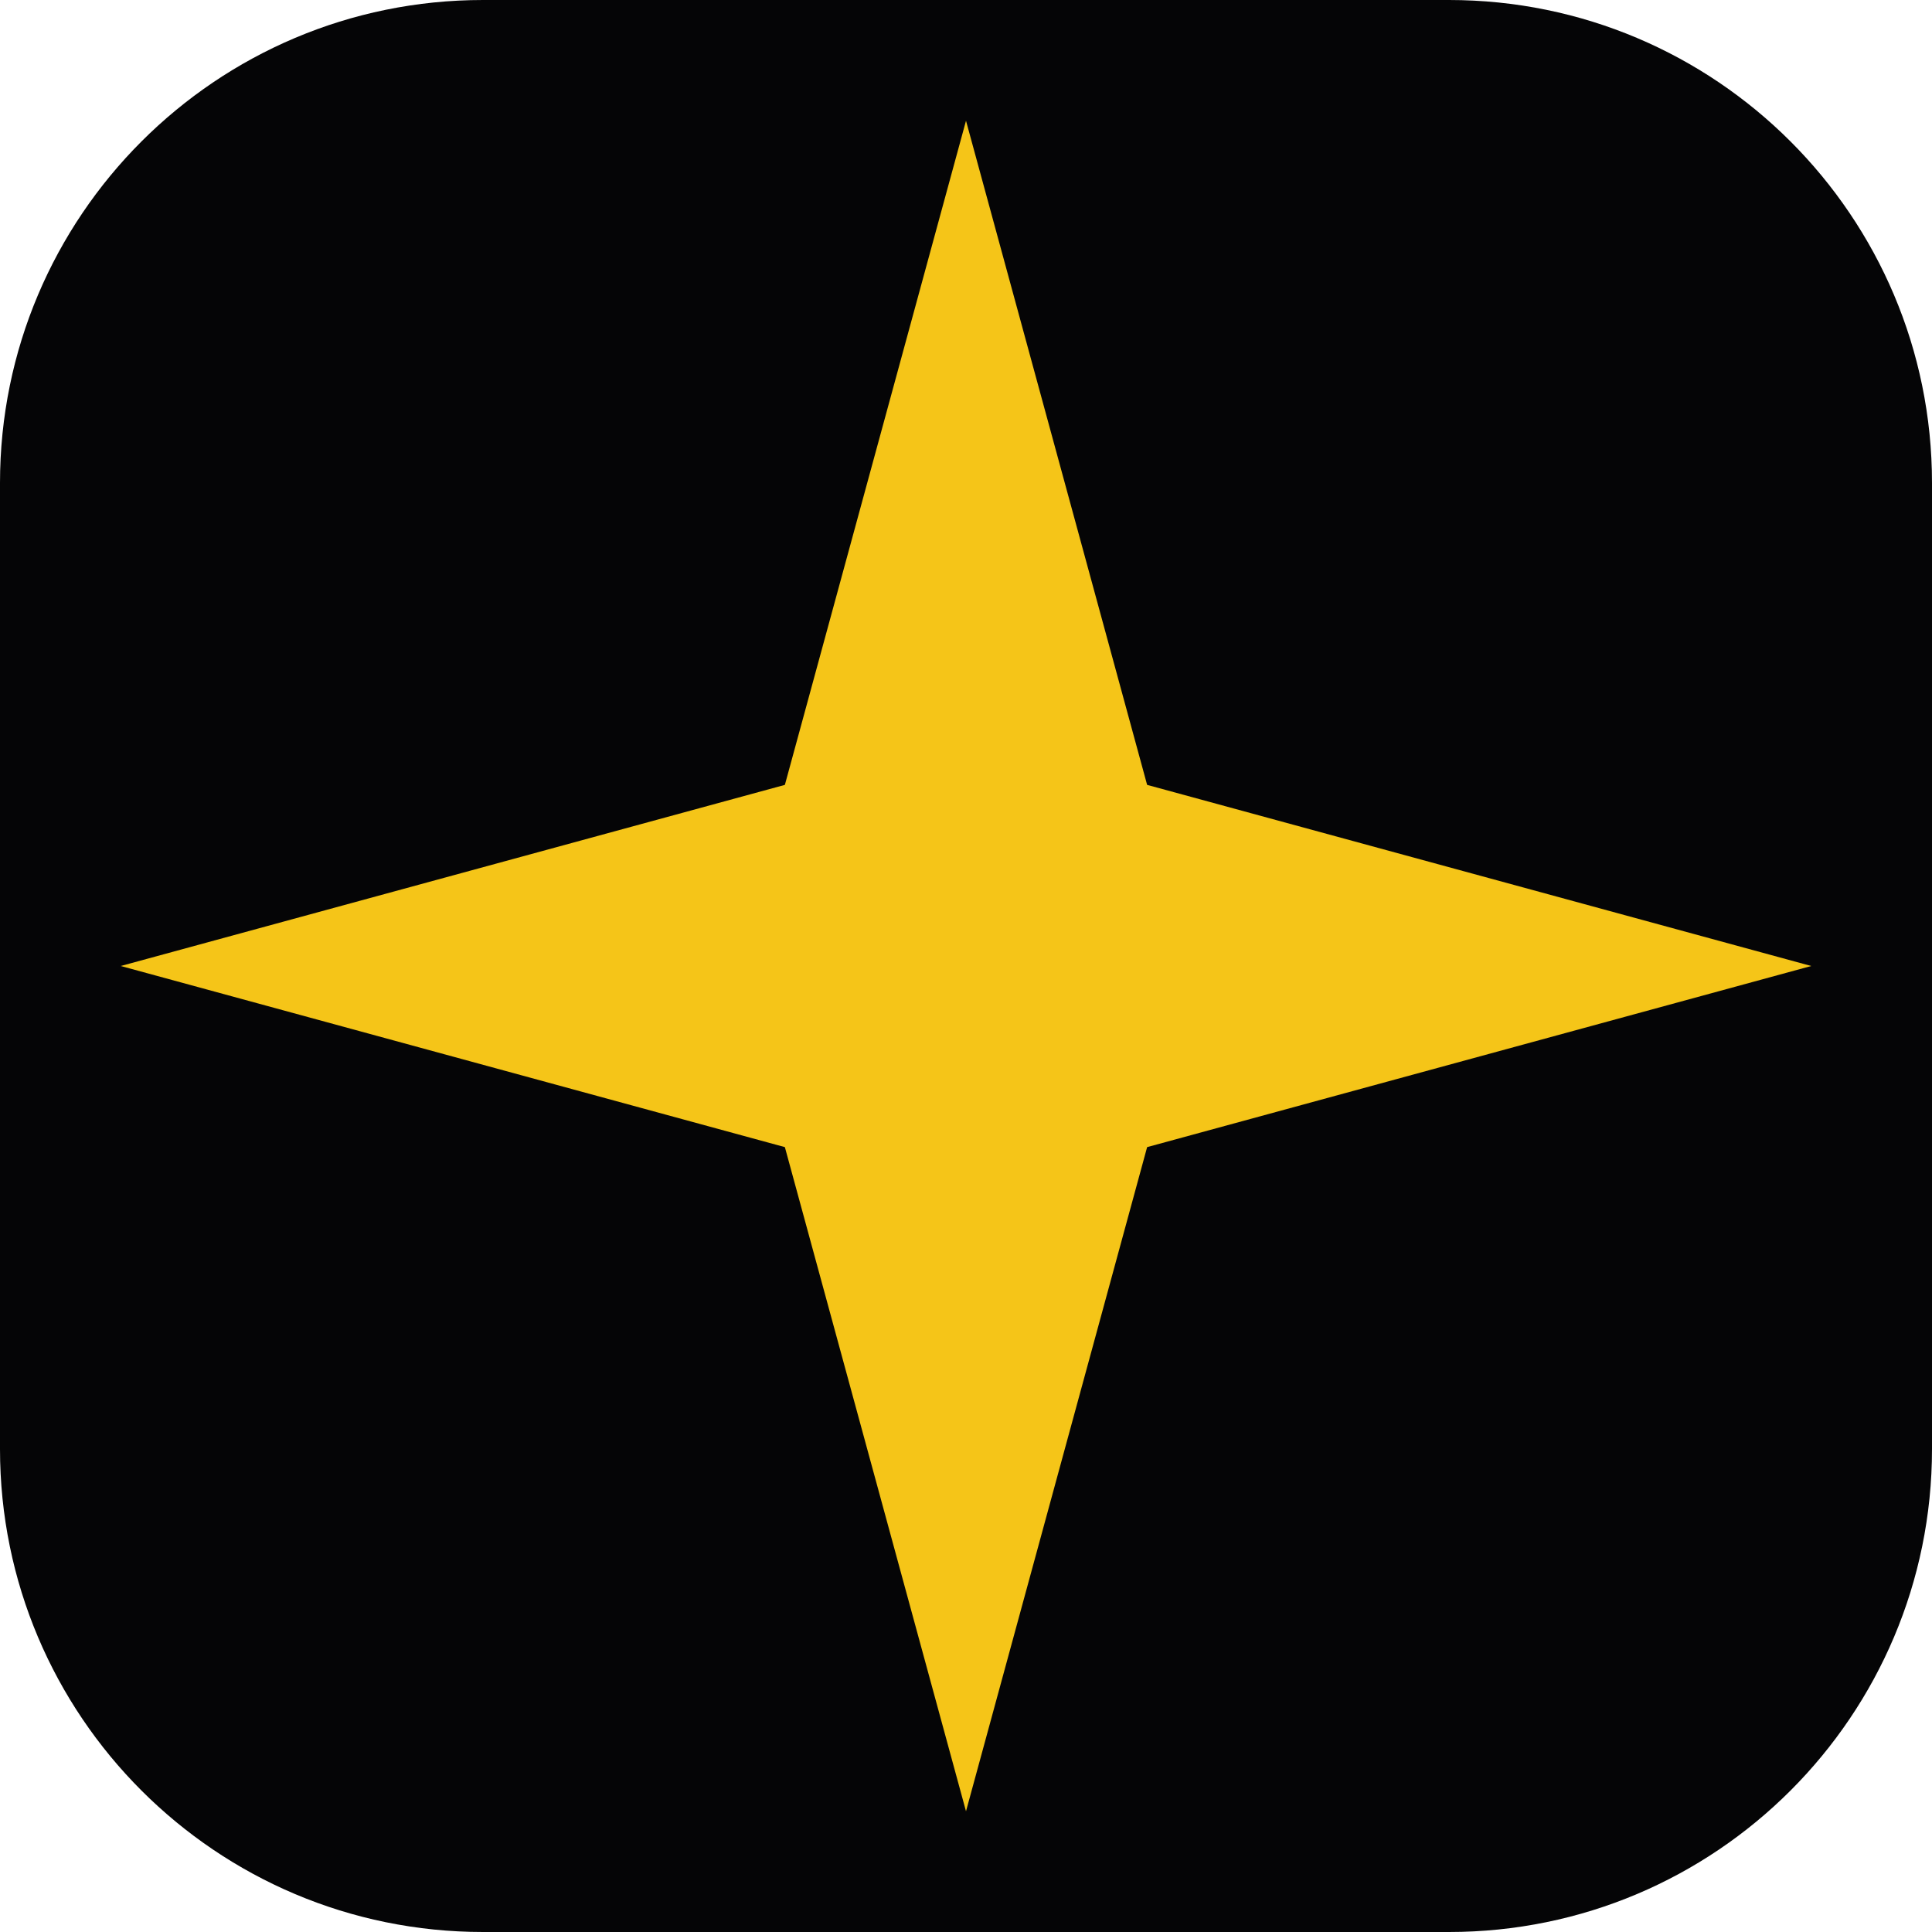
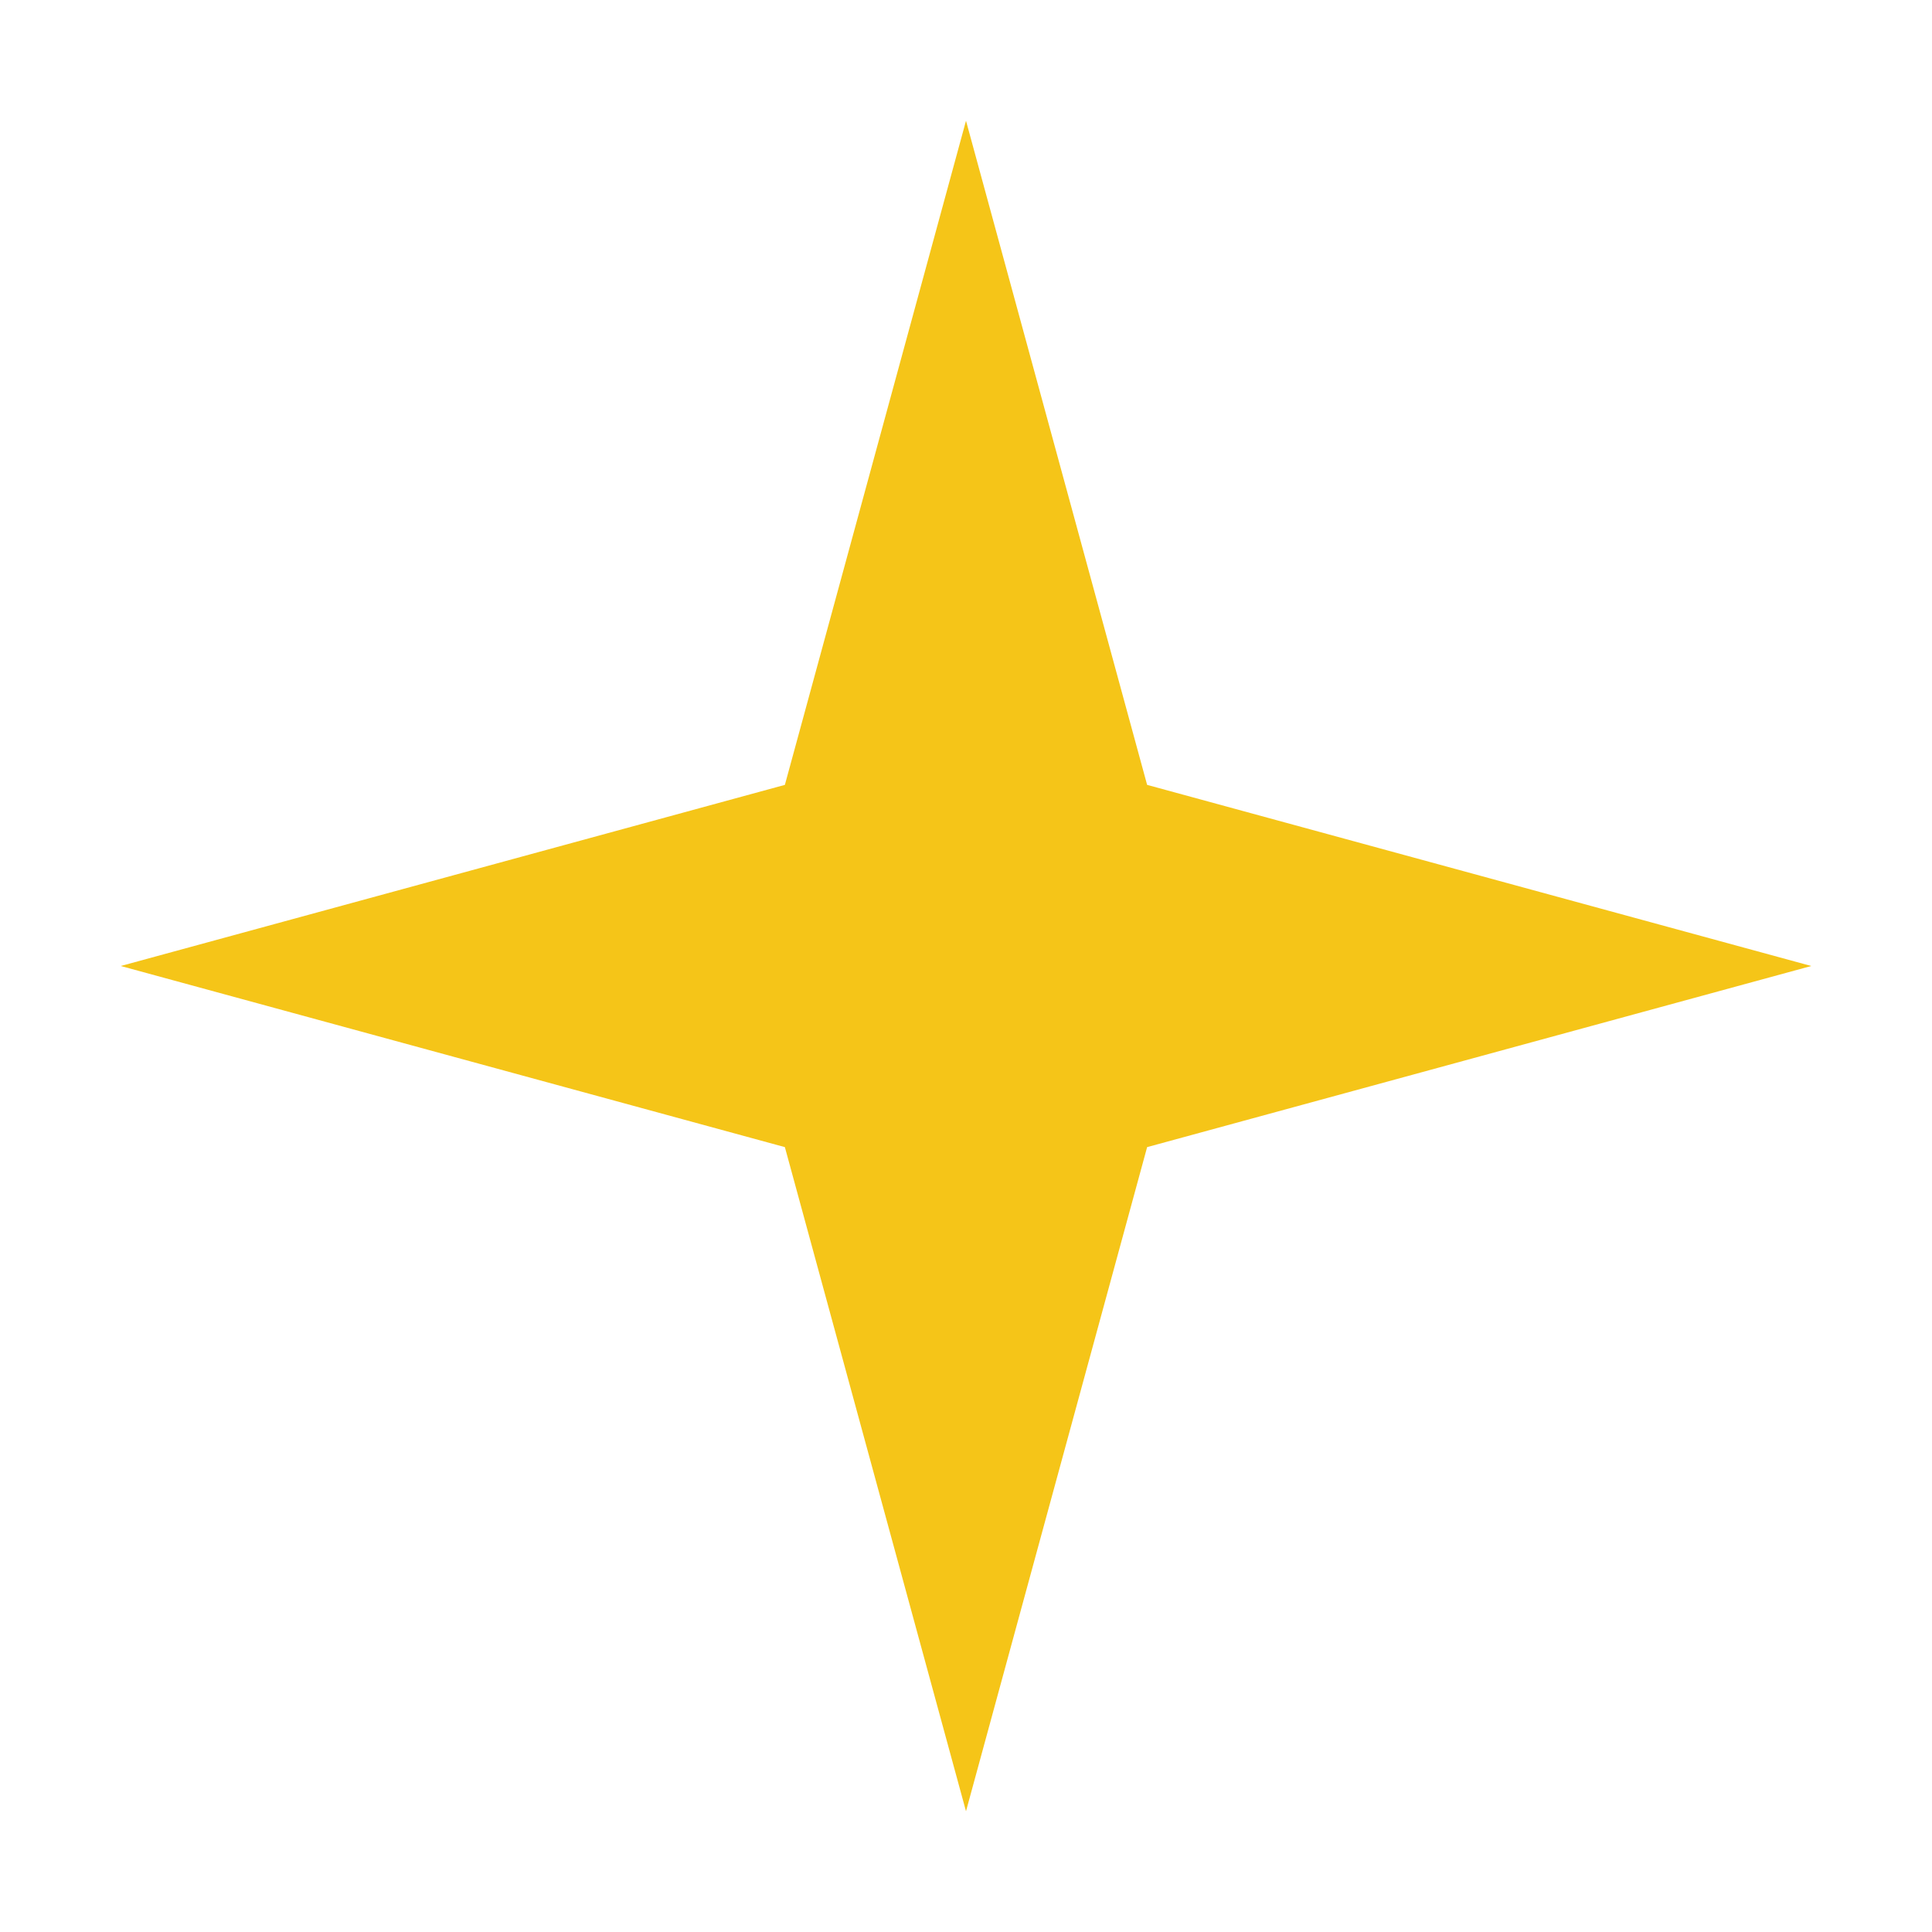
<svg xmlns="http://www.w3.org/2000/svg" viewBox="0 0 32 32">
-   <rect width="32" height="32" rx="8" fill="#050506" />
  <path d="M16 2L19 13L30 16L19 19L16 30L13 19L2 16L13 13Z" fill="#F5C518" />
</svg>
